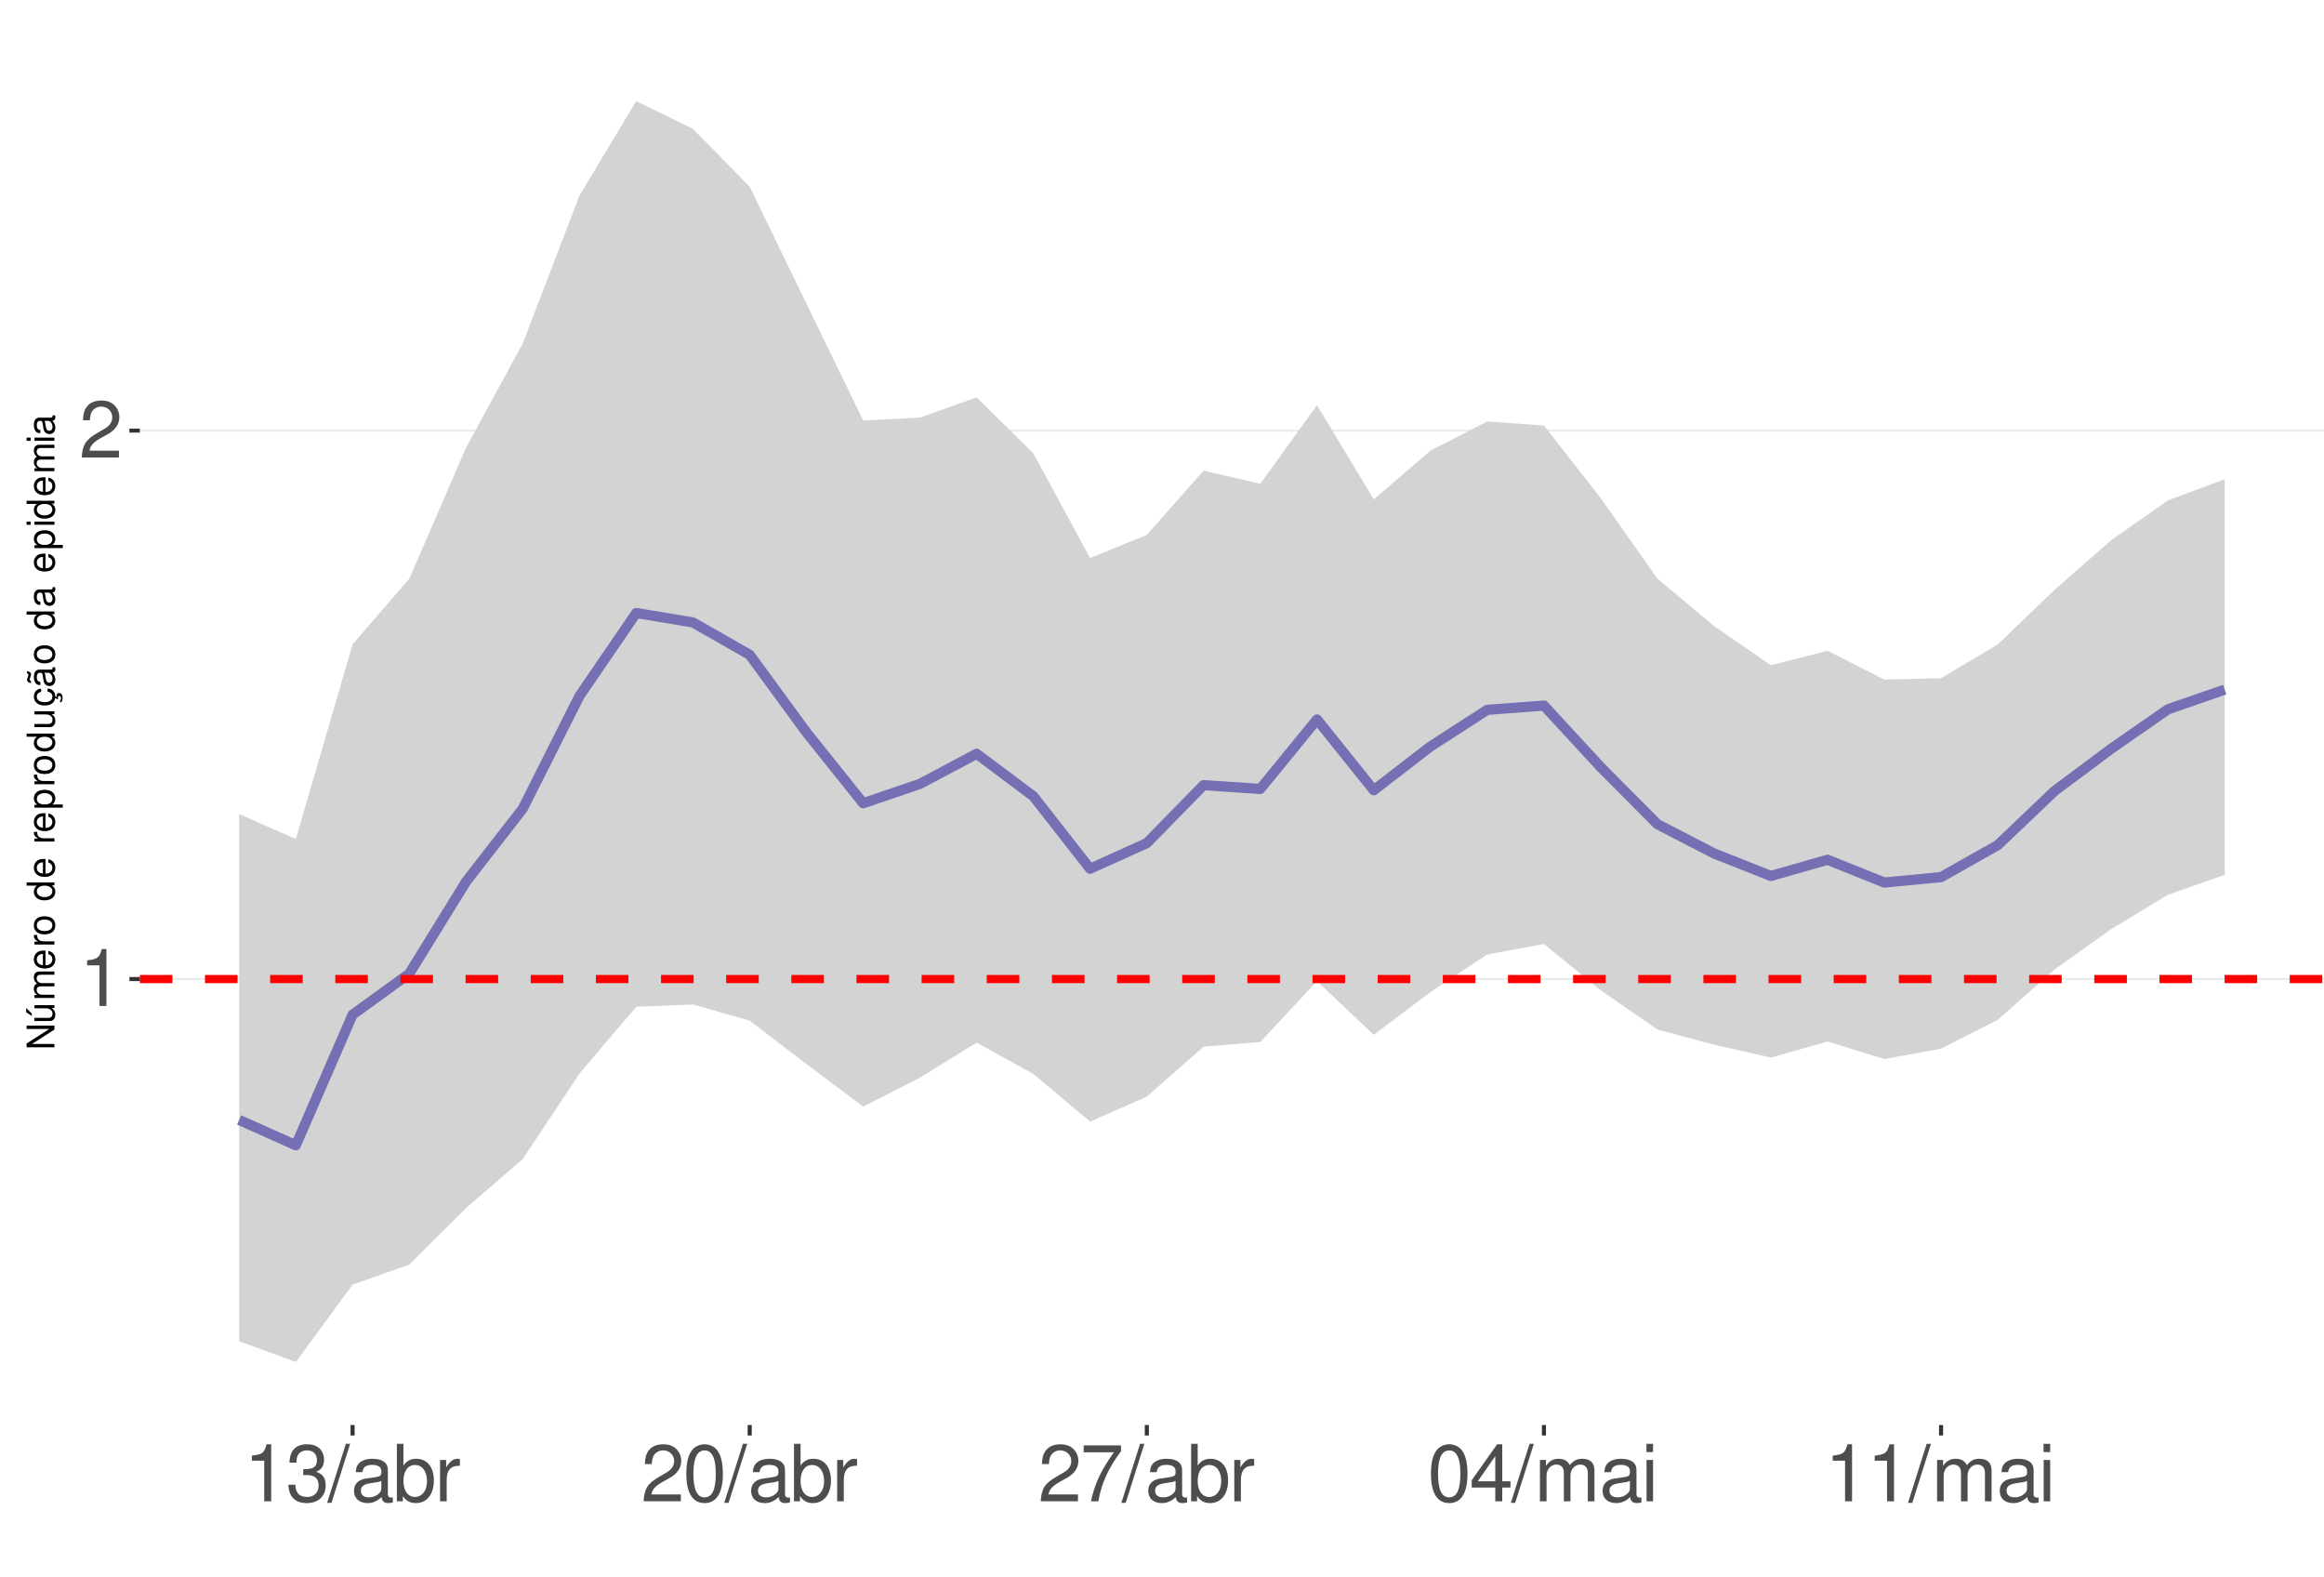
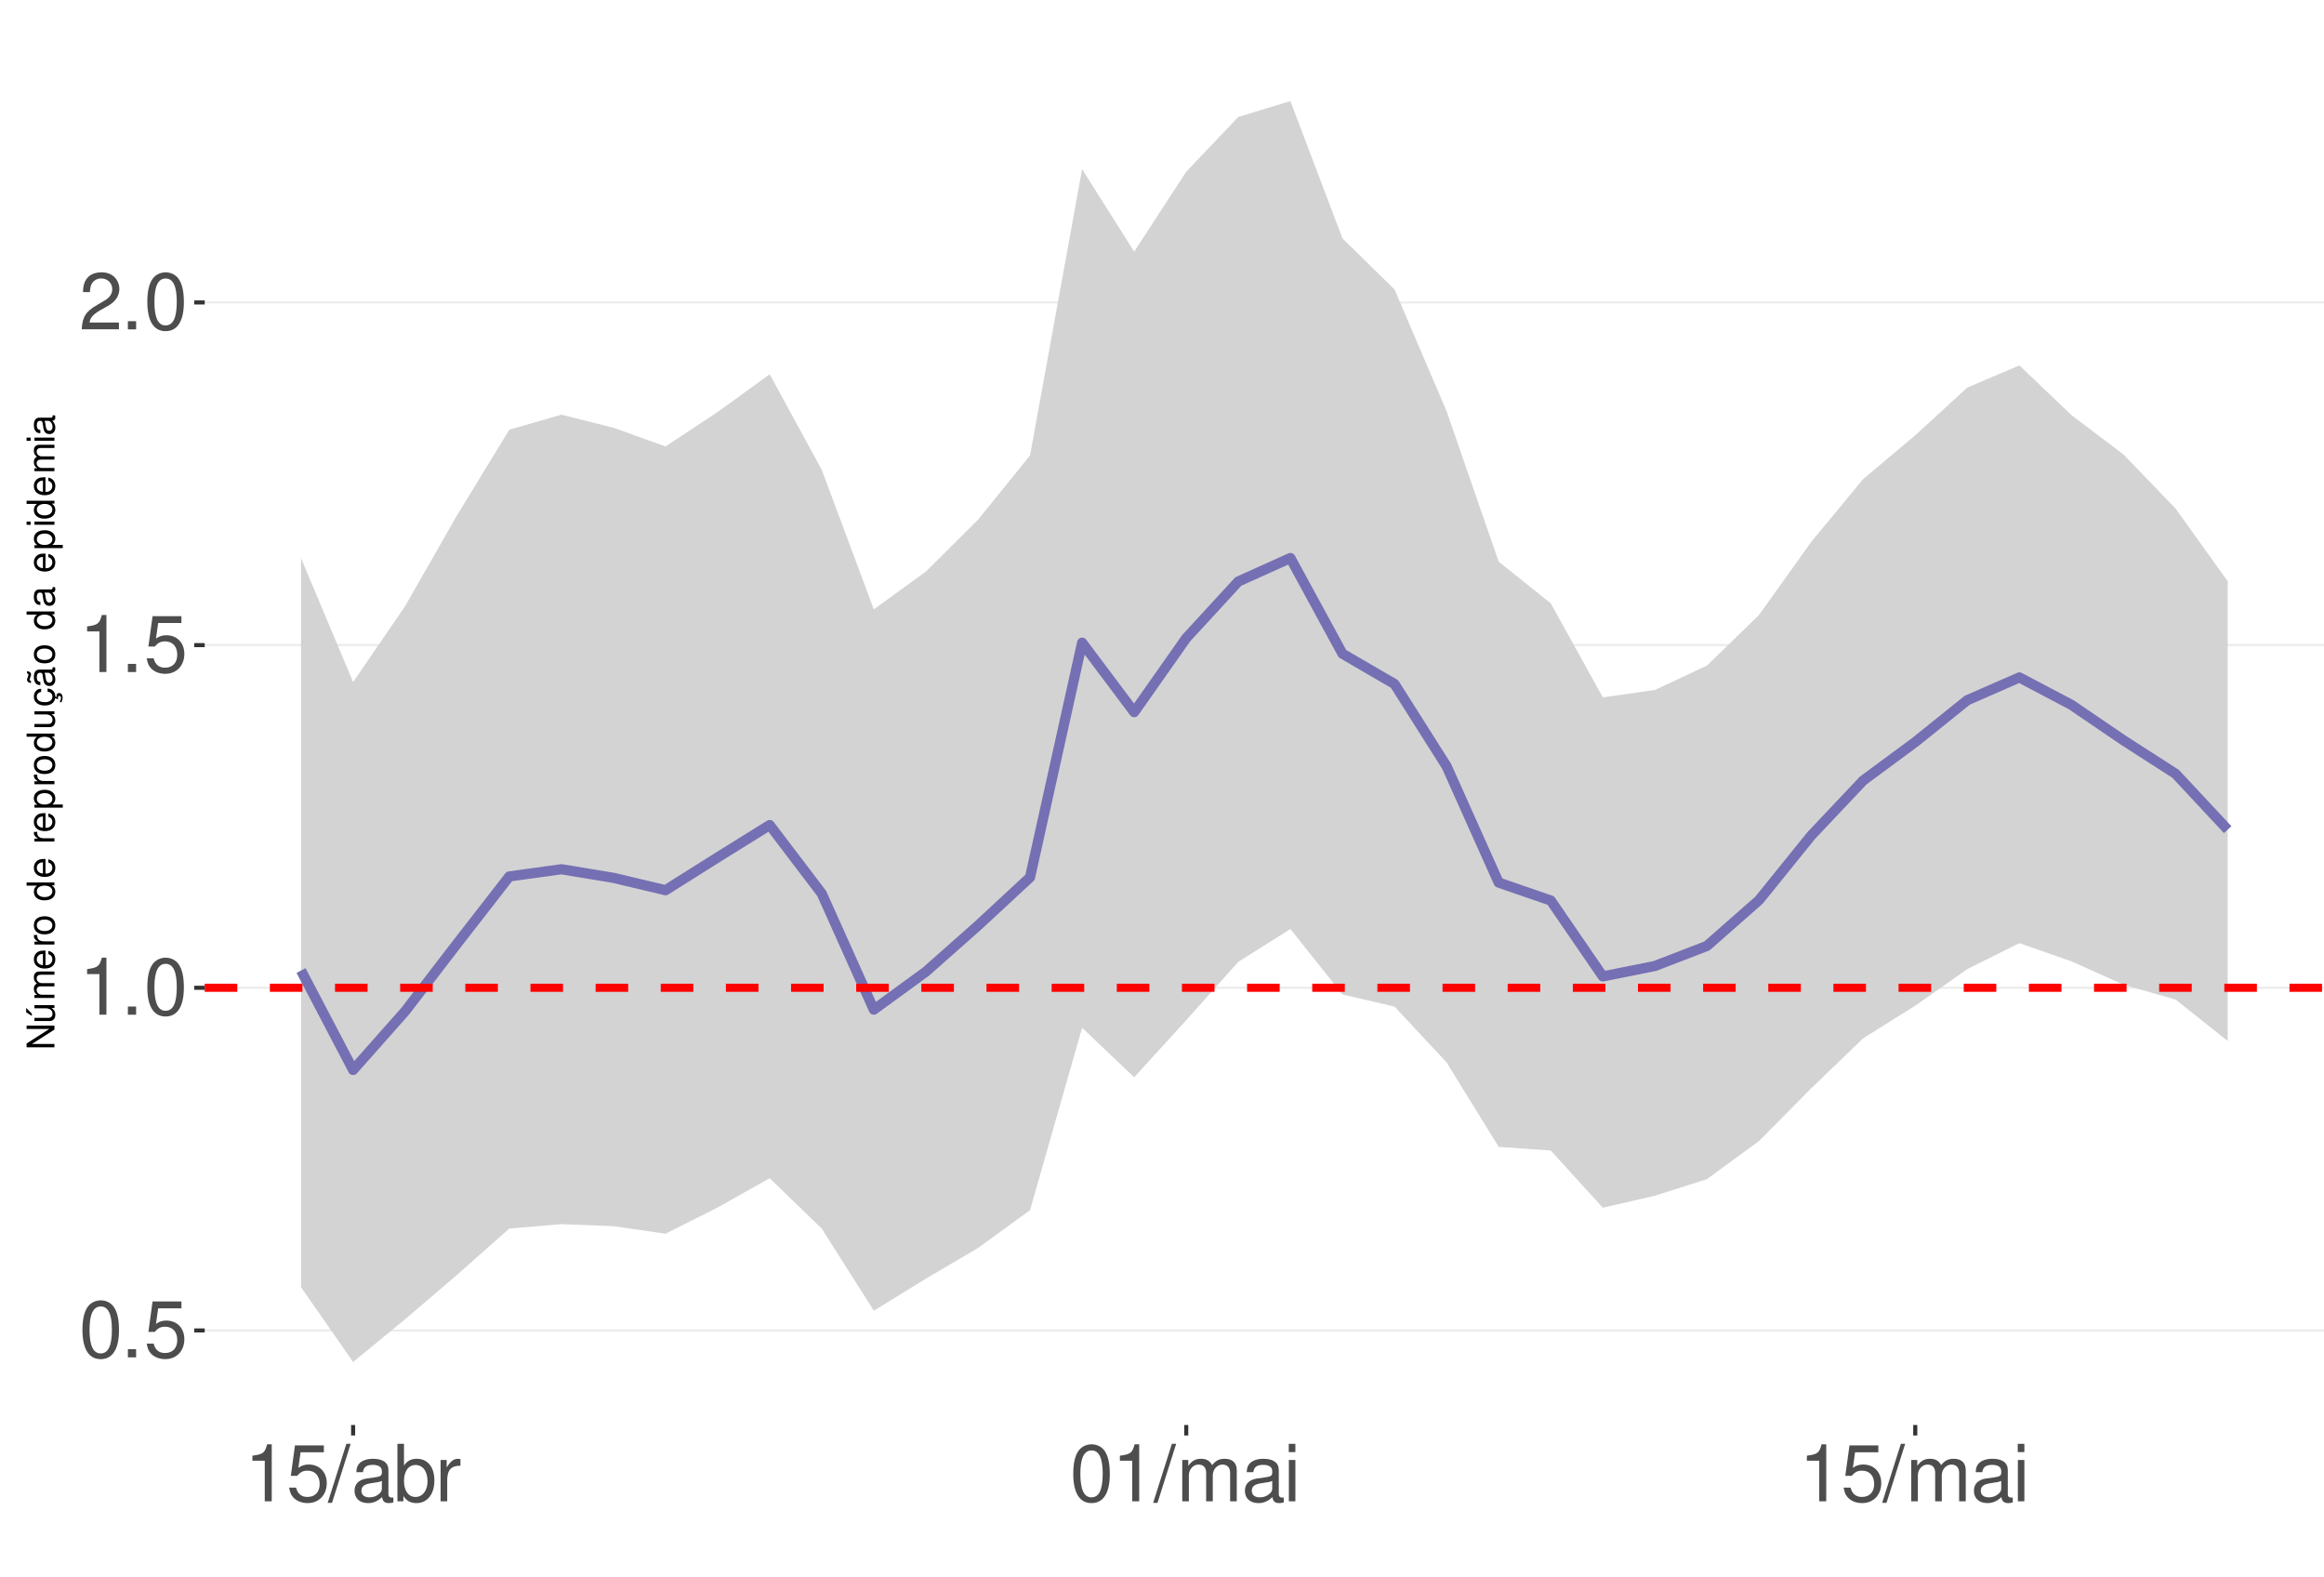
<svg xmlns="http://www.w3.org/2000/svg" xmlns:xlink="http://www.w3.org/1999/xlink" width="609pt" height="413pt" viewBox="0 0 609 413" version="1.1">
  <defs>
    <g>
      <symbol overflow="visible" id="glyph0-0">
        <path style="stroke:none;" d="" />
      </symbol>
      <symbol overflow="visible" id="glyph0-1">
+         <path style="stroke:none;" d="M 5.688 -14.938 C 4.312 -14.938 3.078 -14.312 2.312 -13.297 C 1.359 -11.984 0.891 -10 0.891 -7.234 C 0.891 -2.188 2.547 0.469 5.688 0.469 C 8.781 0.469 10.469 -2.188 10.469 -7.109 C 10.469 -10 10.016 -11.938 9.047 -13.297 C 8.281 -14.328 7.062 -14.938 5.688 -14.938 Z M 5.688 -13.328 C 7.641 -13.328 8.609 -11.312 8.609 -7.266 C 8.609 -3.016 7.656 -1.031 5.641 -1.031 C 3.719 -1.031 2.75 -3.094 2.75 -7.203 C 2.75 -11.312 3.719 -13.328 5.688 -13.328 Z M 5.688 -13.328 " />
+       </symbol>
+       <symbol overflow="visible" id="glyph0-2">
+         <path style="stroke:none;" d="M 3.953 -2.141 L 1.797 -2.141 L 1.797 0 L 3.953 0 Z M 3.953 -2.141 " />
+       </symbol>
+       <symbol overflow="visible" id="glyph0-3">
+         <path style="stroke:none;" d="M 9.828 -14.641 L 2.266 -14.641 L 1.172 -6.672 L 2.844 -6.672 C 3.703 -7.688 4.406 -8.031 5.562 -8.031 C 7.516 -8.031 8.734 -6.688 8.734 -4.531 C 8.734 -2.422 7.516 -1.141 5.531 -1.141 C 3.953 -1.141 2.969 -1.938 2.547 -3.594 L 0.719 -3.594 C 0.969 -2.391 1.172 -1.812 1.609 -1.281 C 2.438 -0.172 3.922 0.469 5.578 0.469 C 8.531 0.469 10.594 -1.672 10.594 -4.766 C 10.594 -7.656 8.672 -9.641 5.859 -9.641 C 4.828 -9.641 4 -9.375 3.156 -8.766 L 3.734 -12.844 L 9.828 -12.844 Z M 9.828 -14.641 " />
+       </symbol>
+       <symbol overflow="visible" id="glyph0-4">
        <path style="stroke:none;" d="M 5.344 -10.641 L 5.344 0 L 7.172 0 L 7.172 -14.938 L 5.969 -14.938 C 5.328 -12.641 4.922 -12.328 2.109 -11.953 L 2.109 -10.641 Z M 5.344 -10.641 " />
      </symbol>
-       <symbol overflow="visible" id="glyph0-2">
+       <symbol overflow="visible" id="glyph0-5">
        <path style="stroke:none;" d="M 10.453 -1.797 L 2.75 -1.797 C 2.938 -3.031 3.594 -3.828 5.391 -4.922 L 7.453 -6.078 C 9.5 -7.203 10.562 -8.734 10.562 -10.578 C 10.562 -11.812 10.062 -12.969 9.188 -13.781 C 8.328 -14.562 7.25 -14.938 5.859 -14.938 C 4 -14.938 2.625 -14.281 1.812 -13 C 1.297 -12.203 1.078 -11.281 1.031 -9.766 L 2.844 -9.766 C 2.906 -10.781 3.031 -11.375 3.281 -11.875 C 3.766 -12.781 4.703 -13.344 5.797 -13.344 C 7.453 -13.344 8.703 -12.141 8.703 -10.531 C 8.703 -9.344 8.016 -8.297 6.719 -7.562 L 4.812 -6.438 C 1.75 -4.688 0.875 -3.281 0.703 -0.016 L 10.453 -0.016 Z M 10.453 -1.797 " />
      </symbol>
-       <symbol overflow="visible" id="glyph0-3">
-         <path style="stroke:none;" d="M 4.562 -6.875 L 5.562 -6.875 C 7.547 -6.875 8.594 -5.953 8.594 -4.156 C 8.594 -2.266 7.453 -1.141 5.578 -1.141 C 3.578 -1.141 2.609 -2.141 2.484 -4.344 L 0.656 -4.344 C 0.75 -3.141 0.953 -2.359 1.297 -1.688 C 2.062 -0.25 3.484 0.469 5.5 0.469 C 8.516 0.469 10.453 -1.344 10.453 -4.172 C 10.453 -6.078 9.734 -7.109 7.969 -7.719 C 9.344 -8.281 10.016 -9.312 10.016 -10.828 C 10.016 -13.391 8.344 -14.938 5.562 -14.938 C 2.609 -14.938 1.031 -13.281 0.969 -10.125 L 2.781 -10.125 C 2.812 -11.031 2.891 -11.547 3.125 -12 C 3.531 -12.844 4.438 -13.344 5.578 -13.344 C 7.188 -13.344 8.156 -12.375 8.156 -10.766 C 8.156 -9.703 7.781 -9.062 6.984 -8.719 C 6.484 -8.516 5.828 -8.422 4.562 -8.406 Z M 4.562 -6.875 " />
-       </symbol>
-       <symbol overflow="visible" id="glyph0-4">
+       <symbol overflow="visible" id="glyph0-6">
        <path style="stroke:none;" d="M 4.734 -15.062 L -0.172 0.406 L 0.969 0.406 L 5.859 -15.062 Z M 4.734 -15.062 " />
      </symbol>
-       <symbol overflow="visible" id="glyph0-5">
+       <symbol overflow="visible" id="glyph0-7">
        <path style="stroke:none;" d="M 11.047 -1.016 C 10.859 -0.969 10.781 -0.969 10.672 -0.969 C 10.078 -0.969 9.75 -1.281 9.75 -1.812 L 9.75 -8.188 C 9.75 -10.094 8.344 -11.141 5.688 -11.141 C 4.094 -11.141 2.828 -10.672 2.094 -9.875 C 1.594 -9.312 1.391 -8.703 1.344 -7.625 L 3.078 -7.625 C 3.219 -8.938 4 -9.547 5.625 -9.547 C 7.188 -9.547 8.031 -8.969 8.031 -7.938 L 8.031 -7.484 C 8.016 -6.734 7.641 -6.469 6.234 -6.281 C 3.797 -5.969 3.422 -5.891 2.766 -5.625 C 1.516 -5.078 0.875 -4.125 0.875 -2.734 C 0.875 -0.766 2.234 0.469 4.422 0.469 C 5.781 0.469 6.875 0 8.094 -1.109 C 8.219 0 8.766 0.469 9.875 0.469 C 10.25 0.469 10.469 0.438 11.047 0.297 Z M 8.031 -3.406 C 8.031 -2.828 7.875 -2.484 7.359 -2 C 6.656 -1.359 5.797 -1.031 4.797 -1.031 C 3.453 -1.031 2.672 -1.672 2.672 -2.766 C 2.672 -3.906 3.406 -4.484 5.266 -4.75 C 7.109 -5 7.453 -5.078 8.031 -5.344 Z M 8.031 -3.406 " />
      </symbol>
-       <symbol overflow="visible" id="glyph0-6">
+       <symbol overflow="visible" id="glyph0-8">
        <path style="stroke:none;" d="M 1.109 -15.062 L 1.109 0 L 2.672 0 L 2.672 -1.391 C 3.484 -0.125 4.578 0.469 6.094 0.469 C 8.938 0.469 10.797 -1.859 10.797 -5.453 C 10.797 -8.969 9.047 -11.141 6.172 -11.141 C 4.688 -11.141 3.641 -10.578 2.828 -9.359 L 2.828 -15.062 Z M 5.844 -9.516 C 7.766 -9.516 9 -7.844 9 -5.266 C 9 -2.812 7.719 -1.141 5.844 -1.141 C 4 -1.141 2.828 -2.781 2.828 -5.328 C 2.828 -7.875 4 -9.516 5.844 -9.516 Z M 5.844 -9.516 " />
      </symbol>
-       <symbol overflow="visible" id="glyph0-7">
+       <symbol overflow="visible" id="glyph0-9">
        <path style="stroke:none;" d="M 1.422 -10.828 L 1.422 0 L 3.156 0 L 3.156 -5.625 C 3.188 -8.219 4.25 -9.375 6.625 -9.312 L 6.625 -11.078 C 6.344 -11.109 6.172 -11.141 5.969 -11.141 C 4.859 -11.141 4 -10.469 3.016 -8.859 L 3.016 -10.828 Z M 1.422 -10.828 " />
      </symbol>
-       <symbol overflow="visible" id="glyph0-8">
-         <path style="stroke:none;" d="M 5.688 -14.938 C 4.312 -14.938 3.078 -14.312 2.312 -13.297 C 1.359 -11.984 0.891 -10 0.891 -7.234 C 0.891 -2.188 2.547 0.469 5.688 0.469 C 8.781 0.469 10.469 -2.188 10.469 -7.109 C 10.469 -10 10.016 -11.938 9.047 -13.297 C 8.281 -14.328 7.062 -14.938 5.688 -14.938 Z M 5.688 -13.328 C 7.641 -13.328 8.609 -11.312 8.609 -7.266 C 8.609 -3.016 7.656 -1.031 5.641 -1.031 C 3.719 -1.031 2.75 -3.094 2.75 -7.203 C 2.75 -11.312 3.719 -13.328 5.688 -13.328 Z M 5.688 -13.328 " />
-       </symbol>
-       <symbol overflow="visible" id="glyph0-9">
-         <path style="stroke:none;" d="M 10.734 -14.641 L 0.953 -14.641 L 0.953 -12.844 L 8.859 -12.844 C 5.375 -7.875 3.953 -4.812 2.844 0 L 4.797 0 C 5.594 -4.688 7.438 -8.719 10.734 -13.109 Z M 10.734 -14.641 " />
-       </symbol>
      <symbol overflow="visible" id="glyph0-10">
-         <path style="stroke:none;" d="M 6.75 -3.609 L 6.75 0 L 8.578 0 L 8.578 -3.609 L 10.734 -3.609 L 10.734 -5.25 L 8.578 -5.25 L 8.578 -14.938 L 7.234 -14.938 L 0.578 -5.531 L 0.578 -3.609 Z M 6.75 -5.25 L 2.172 -5.25 L 6.75 -11.844 Z M 6.75 -5.25 " />
+         <path style="stroke:none;" d="M 1.453 -10.828 L 1.453 0 L 3.188 0 L 3.188 -6.797 C 3.188 -8.359 4.312 -9.625 5.719 -9.625 C 7 -9.625 7.719 -8.844 7.719 -7.453 L 7.719 0 L 9.453 0 L 9.453 -6.797 C 9.453 -8.359 10.594 -9.625 12 -9.625 C 13.266 -9.625 14 -8.812 14 -7.453 L 14 0 L 15.734 0 L 15.734 -8.125 C 15.734 -10.062 14.625 -11.141 12.594 -11.141 C 11.156 -11.141 10.281 -10.703 9.281 -9.484 C 8.641 -10.641 7.766 -11.141 6.359 -11.141 C 4.922 -11.141 3.953 -10.594 3.031 -9.297 L 3.031 -10.828 Z M 1.453 -10.828 " />
      </symbol>
      <symbol overflow="visible" id="glyph0-11">
-         <path style="stroke:none;" d="M 1.453 -10.828 L 1.453 0 L 3.188 0 L 3.188 -6.797 C 3.188 -8.359 4.312 -9.625 5.719 -9.625 C 7 -9.625 7.719 -8.844 7.719 -7.453 L 7.719 0 L 9.453 0 L 9.453 -6.797 C 9.453 -8.359 10.594 -9.625 12 -9.625 C 13.266 -9.625 14 -8.812 14 -7.453 L 14 0 L 15.734 0 L 15.734 -8.125 C 15.734 -10.062 14.625 -11.141 12.594 -11.141 C 11.156 -11.141 10.281 -10.703 9.281 -9.484 C 8.641 -10.641 7.766 -11.141 6.359 -11.141 C 4.922 -11.141 3.953 -10.594 3.031 -9.297 L 3.031 -10.828 Z M 1.453 -10.828 " />
-       </symbol>
-       <symbol overflow="visible" id="glyph0-12">
        <path style="stroke:none;" d="M 3.094 -10.828 L 1.391 -10.828 L 1.391 0 L 3.094 0 Z M 3.094 -15.062 L 1.359 -15.062 L 1.359 -12.891 L 3.094 -12.891 Z M 3.094 -15.062 " />
      </symbol>
      <symbol overflow="visible" id="glyph1-0">
        <path style="stroke:none;" d="" />
      </symbol>
      <symbol overflow="visible" id="glyph1-1">
        <path style="stroke:none;" d="M -7.297 -6.453 L -7.297 -5.578 L -1.328 -5.578 L -7.297 -1.766 L -7.297 -0.766 L 0 -0.766 L 0 -1.641 L -5.906 -1.641 L 0 -5.406 L 0 -6.453 Z M -7.297 -6.453 " />
      </symbol>
      <symbol overflow="visible" id="glyph1-2">
        <path style="stroke:none;" d="M 0 -4.812 L -5.234 -4.812 L -5.234 -3.984 L -2.266 -3.984 C -1.203 -3.984 -0.5 -3.438 -0.5 -2.562 C -0.5 -1.906 -0.906 -1.484 -1.531 -1.484 L -5.234 -1.484 L -5.234 -0.656 L -1.203 -0.656 C -0.328 -0.656 0.234 -1.297 0.234 -2.312 C 0.234 -3.094 -0.047 -3.578 -0.734 -4.062 L 0 -4.062 Z M -7.406 -2.953 L -5.922 -2 L -5.922 -2.594 L -7.406 -4.094 Z M -7.406 -2.953 " />
      </symbol>
      <symbol overflow="visible" id="glyph1-3">
        <path style="stroke:none;" d="M -5.234 -0.703 L 0 -0.703 L 0 -1.547 L -3.297 -1.547 C -4.047 -1.547 -4.656 -2.094 -4.656 -2.766 C -4.656 -3.391 -4.281 -3.734 -3.609 -3.734 L 0 -3.734 L 0 -4.578 L -3.297 -4.578 C -4.047 -4.578 -4.656 -5.125 -4.656 -5.812 C -4.656 -6.422 -4.266 -6.781 -3.609 -6.781 L 0 -6.781 L 0 -7.625 L -3.938 -7.625 C -4.875 -7.625 -5.391 -7.078 -5.391 -6.094 C -5.391 -5.406 -5.188 -4.984 -4.594 -4.484 C -5.156 -4.188 -5.391 -3.766 -5.391 -3.078 C -5.391 -2.375 -5.125 -1.906 -4.5 -1.469 L -5.234 -1.469 Z M -5.234 -0.703 " />
      </symbol>
      <symbol overflow="visible" id="glyph1-4">
        <path style="stroke:none;" d="M -2.344 -5.125 C -3.141 -5.125 -3.625 -5.062 -4.016 -4.922 C -4.875 -4.578 -5.391 -3.781 -5.391 -2.797 C -5.391 -1.344 -4.281 -0.406 -2.547 -0.406 C -0.812 -0.406 0.234 -1.297 0.234 -2.781 C 0.234 -3.984 -0.453 -4.812 -1.594 -5.016 L -1.594 -4.188 C -0.906 -3.953 -0.547 -3.484 -0.547 -2.812 C -0.547 -2.281 -0.781 -1.828 -1.219 -1.547 C -1.516 -1.344 -1.812 -1.281 -2.344 -1.266 Z M -3.016 -1.297 C -3.984 -1.359 -4.625 -1.953 -4.625 -2.797 C -4.625 -3.641 -3.953 -4.234 -3.016 -4.234 Z M -3.016 -1.297 " />
      </symbol>
      <symbol overflow="visible" id="glyph1-5">
        <path style="stroke:none;" d="M -5.234 -0.688 L 0 -0.688 L 0 -1.531 L -2.719 -1.531 C -3.984 -1.547 -4.547 -2.062 -4.516 -3.203 L -5.359 -3.203 C -5.375 -3.062 -5.391 -2.984 -5.391 -2.891 C -5.391 -2.344 -5.062 -1.938 -4.297 -1.453 L -5.234 -1.453 Z M -5.234 -0.688 " />
      </symbol>
      <symbol overflow="visible" id="glyph1-6">
        <path style="stroke:none;" d="M -5.391 -2.719 C -5.391 -1.234 -4.344 -0.359 -2.578 -0.359 C -0.812 -0.359 0.234 -1.234 0.234 -2.734 C 0.234 -4.203 -0.812 -5.094 -2.547 -5.094 C -4.359 -5.094 -5.391 -4.234 -5.391 -2.719 Z M -4.625 -2.734 C -4.625 -3.672 -3.844 -4.234 -2.547 -4.234 C -1.312 -4.234 -0.547 -3.656 -0.547 -2.734 C -0.547 -1.797 -1.312 -1.234 -2.578 -1.234 C -3.844 -1.234 -4.625 -1.797 -4.625 -2.734 Z M -4.625 -2.734 " />
      </symbol>
      <symbol overflow="visible" id="glyph1-7">
        <path style="stroke:none;" d="" />
      </symbol>
      <symbol overflow="visible" id="glyph1-8">
        <path style="stroke:none;" d="M -7.297 -4.953 L -7.297 -4.125 L -4.578 -4.125 C -5.109 -3.766 -5.391 -3.203 -5.391 -2.516 C -5.391 -1.156 -4.297 -0.266 -2.625 -0.266 C -0.859 -0.266 0.234 -1.125 0.234 -2.547 C 0.234 -3.266 -0.047 -3.766 -0.688 -4.203 L 0 -4.203 L 0 -4.953 Z M -4.609 -2.656 C -4.609 -3.547 -3.812 -4.125 -2.562 -4.125 C -1.344 -4.125 -0.547 -3.547 -0.547 -2.656 C -0.547 -1.734 -1.359 -1.125 -2.578 -1.125 C -3.797 -1.125 -4.609 -1.734 -4.609 -2.656 Z M -4.609 -2.656 " />
      </symbol>
      <symbol overflow="visible" id="glyph1-9">
        <path style="stroke:none;" d="M 2.188 -0.547 L 2.188 -1.375 L -0.547 -1.375 C -0.016 -1.812 0.234 -2.312 0.234 -2.984 C 0.234 -4.344 -0.859 -5.234 -2.531 -5.234 C -4.297 -5.234 -5.391 -4.375 -5.391 -2.984 C -5.391 -2.266 -5.062 -1.703 -4.453 -1.312 L -5.234 -1.312 L -5.234 -0.547 Z M -4.609 -2.844 C -4.609 -3.766 -3.797 -4.359 -2.547 -4.359 C -1.359 -4.359 -0.547 -3.75 -0.547 -2.844 C -0.547 -1.953 -1.344 -1.375 -2.578 -1.375 C -3.812 -1.375 -4.609 -1.953 -4.609 -2.844 Z M -4.609 -2.844 " />
      </symbol>
      <symbol overflow="visible" id="glyph1-10">
        <path style="stroke:none;" d="M 0 -4.812 L -5.234 -4.812 L -5.234 -3.984 L -2.266 -3.984 C -1.203 -3.984 -0.5 -3.438 -0.5 -2.562 C -0.5 -1.906 -0.906 -1.484 -1.531 -1.484 L -5.234 -1.484 L -5.234 -0.656 L -1.203 -0.656 C -0.328 -0.656 0.234 -1.297 0.234 -2.312 C 0.234 -3.094 -0.047 -3.578 -0.734 -4.062 L 0 -4.062 Z M 0 -4.812 " />
      </symbol>
      <symbol overflow="visible" id="glyph1-11">
        <path style="stroke:none;" d="M 0.234 -2.641 C 0.234 -3.875 -0.547 -4.703 -1.797 -4.766 L -1.797 -3.938 C -0.953 -3.797 -0.531 -3.359 -0.531 -2.656 C -0.531 -1.734 -1.281 -1.188 -2.516 -1.188 C -3.844 -1.188 -4.625 -1.719 -4.625 -2.625 C -4.625 -3.328 -4.203 -3.766 -3.484 -3.875 L -3.484 -4.703 C -3.984 -4.672 -4.312 -4.562 -4.609 -4.359 C -5.094 -4 -5.391 -3.375 -5.391 -2.641 C -5.391 -1.219 -4.266 -0.312 -2.531 -0.312 C -1.469 -0.312 -0.625 -0.672 -0.156 -1.312 C 0.047 -1.594 0.125 -1.812 0.203 -2.25 L 0.922 -1.938 L 0.984 -2.062 C 0.938 -2.188 0.906 -2.25 0.906 -2.375 C 0.906 -2.656 1.047 -2.828 1.281 -2.828 C 1.547 -2.828 1.734 -2.594 1.734 -2.297 C 1.734 -2.031 1.672 -1.844 1.438 -1.406 L 1.406 -1.312 L 1.812 -1.094 C 2.078 -1.75 2.141 -1.953 2.141 -2.344 C 2.141 -3.109 1.781 -3.578 1.203 -3.578 C 0.781 -3.578 0.547 -3.297 0.547 -2.797 C 0.547 -2.703 0.547 -2.641 0.562 -2.516 Z M 0.234 -2.641 " />
      </symbol>
      <symbol overflow="visible" id="glyph1-12">
        <path style="stroke:none;" d="M -0.484 -5.344 C -0.469 -5.266 -0.469 -5.219 -0.469 -5.172 C -0.469 -4.875 -0.625 -4.719 -0.875 -4.719 L -3.953 -4.719 C -4.891 -4.719 -5.391 -4.047 -5.391 -2.75 C -5.391 -1.984 -5.172 -1.375 -4.781 -1.016 C -4.516 -0.766 -4.203 -0.672 -3.688 -0.656 L -3.688 -1.484 C -4.328 -1.562 -4.625 -1.938 -4.625 -2.719 C -4.625 -3.484 -4.344 -3.891 -3.844 -3.891 L -3.625 -3.891 C -3.266 -3.875 -3.125 -3.703 -3.047 -3.016 C -2.891 -1.844 -2.844 -1.656 -2.719 -1.344 C -2.453 -0.734 -2 -0.422 -1.312 -0.422 C -0.375 -0.422 0.234 -1.078 0.234 -2.141 C 0.234 -2.797 0 -3.328 -0.547 -3.922 C 0 -3.984 0.234 -4.234 0.234 -4.781 C 0.234 -4.953 0.203 -5.062 0.141 -5.344 Z M -1.656 -3.891 C -1.375 -3.891 -1.203 -3.812 -0.969 -3.562 C -0.656 -3.219 -0.5 -2.812 -0.5 -2.312 C -0.5 -1.672 -0.812 -1.297 -1.344 -1.297 C -1.891 -1.297 -2.172 -1.656 -2.297 -2.547 C -2.422 -3.438 -2.453 -3.609 -2.594 -3.891 Z M -7.172 -3.75 C -6.922 -3.672 -6.812 -3.547 -6.812 -3.375 C -6.812 -3.25 -6.875 -2.984 -6.984 -2.734 C -7.156 -2.312 -7.172 -2.25 -7.172 -2.047 C -7.172 -1.594 -6.797 -1.297 -6.141 -1.188 L -6.141 -1.766 C -6.375 -1.812 -6.5 -1.938 -6.5 -2.094 C -6.5 -2.203 -6.469 -2.344 -6.375 -2.578 C -6.156 -3.156 -6.125 -3.234 -6.125 -3.438 C -6.125 -3.922 -6.484 -4.219 -7.172 -4.312 Z M -7.172 -3.75 " />
      </symbol>
      <symbol overflow="visible" id="glyph1-13">
        <path style="stroke:none;" d="M -0.484 -5.344 C -0.469 -5.266 -0.469 -5.219 -0.469 -5.172 C -0.469 -4.875 -0.625 -4.719 -0.875 -4.719 L -3.953 -4.719 C -4.891 -4.719 -5.391 -4.047 -5.391 -2.75 C -5.391 -1.984 -5.172 -1.375 -4.781 -1.016 C -4.516 -0.766 -4.203 -0.672 -3.688 -0.656 L -3.688 -1.484 C -4.328 -1.562 -4.625 -1.938 -4.625 -2.719 C -4.625 -3.484 -4.344 -3.891 -3.844 -3.891 L -3.625 -3.891 C -3.266 -3.875 -3.125 -3.703 -3.047 -3.016 C -2.891 -1.844 -2.844 -1.656 -2.719 -1.344 C -2.453 -0.734 -2 -0.422 -1.312 -0.422 C -0.375 -0.422 0.234 -1.078 0.234 -2.141 C 0.234 -2.797 0 -3.328 -0.547 -3.922 C 0 -3.984 0.234 -4.234 0.234 -4.781 C 0.234 -4.953 0.203 -5.062 0.141 -5.344 Z M -1.656 -3.891 C -1.375 -3.891 -1.203 -3.812 -0.969 -3.562 C -0.656 -3.219 -0.5 -2.812 -0.5 -2.312 C -0.5 -1.672 -0.812 -1.297 -1.344 -1.297 C -1.891 -1.297 -2.172 -1.656 -2.297 -2.547 C -2.422 -3.438 -2.453 -3.609 -2.594 -3.891 Z M -1.656 -3.891 " />
      </symbol>
      <symbol overflow="visible" id="glyph1-14">
        <path style="stroke:none;" d="M -5.234 -1.5 L -5.234 -0.672 L 0 -0.672 L 0 -1.5 Z M -7.297 -1.5 L -7.297 -0.656 L -6.234 -0.656 L -6.234 -1.5 Z M -7.297 -1.5 " />
      </symbol>
    </g>
    <clipPath id="clip1">
-       <path d="M 36.645 9.961 L 609 9.961 L 609 373.328 L 36.645 373.328 Z M 36.645 9.961 " />
+       <path d="M 53.645 9.961 L 609 9.961 L 609 373.328 L 53.645 373.328 Z M 53.645 9.961 " />
    </clipPath>
    <clipPath id="clip2">
-       <path d="M 36.645 256 L 609 256 L 609 257 L 36.645 257 Z M 36.645 256 " />
+       <path d="M 53.645 348 L 609 348 L 609 349 L 53.645 349 Z M 53.645 348 " />
    </clipPath>
    <clipPath id="clip3">
-       <path d="M 36.645 112 L 609 112 L 609 114 L 36.645 114 Z M 36.645 112 " />
+       <path d="M 53.645 258 L 609 258 L 609 260 L 53.645 260 Z M 53.645 258 " />
    </clipPath>
    <clipPath id="clip4">
-       <path d="M 36.645 255 L 609 255 L 609 258 L 36.645 258 Z M 36.645 255 " />
+       <path d="M 53.645 168 L 609 168 L 609 170 L 53.645 170 Z M 53.645 168 " />
+     </clipPath>
+     <clipPath id="clip5">
+       <path d="M 53.645 78 L 609 78 L 609 80 L 53.645 80 Z M 53.645 78 " />
+     </clipPath>
+     <clipPath id="clip6">
+       <path d="M 53.645 257 L 609 257 L 609 260 L 53.645 260 Z M 53.645 257 " />
    </clipPath>
  </defs>
  <g id="surface73">
    <rect x="0" y="0" width="609" height="413" style="fill:rgb(100%,100%,100%);fill-opacity:1;stroke:none;" />
    <rect x="0" y="0" width="609" height="413" style="fill:rgb(100%,100%,100%);fill-opacity:1;stroke:none;" />
    <path style="fill:none;stroke-width:1.067;stroke-linecap:round;stroke-linejoin:round;stroke:rgb(100%,100%,100%);stroke-opacity:1;stroke-miterlimit:10;" d="M 0 413 L 609 413 L 609 0 L 0 0 Z M 0 413 " />
    <g clip-path="url(#clip1)" clip-rule="nonzero">
-       <path style=" stroke:none;fill-rule:nonzero;fill:rgb(100%,100%,100%);fill-opacity:1;" d="M 36.645 373.328 L 609 373.328 L 609 9.961 L 36.645 9.961 Z M 36.645 373.328 " />
+       <path style=" stroke:none;fill-rule:nonzero;fill:rgb(100%,100%,100%);fill-opacity:1;" d="M 53.645 373.328 L 609 373.328 L 609 9.961 L 53.645 9.961 Z M 53.645 373.328 " />
    </g>
    <g clip-path="url(#clip2)" clip-rule="nonzero">
-       <path style="fill:none;stroke-width:0.533;stroke-linecap:butt;stroke-linejoin:round;stroke:rgb(92.157%,92.157%,92.157%);stroke-opacity:1;stroke-miterlimit:10;" d="M 36.645 256.496 L 609 256.496 " />
+       <path style="fill:none;stroke-width:0.533;stroke-linecap:butt;stroke-linejoin:round;stroke:rgb(92.157%,92.157%,92.157%);stroke-opacity:1;stroke-miterlimit:10;" d="M 53.645 348.551 L 609 348.551 " />
    </g>
    <g clip-path="url(#clip3)" clip-rule="nonzero">
-       <path style="fill:none;stroke-width:0.533;stroke-linecap:butt;stroke-linejoin:round;stroke:rgb(92.157%,92.157%,92.157%);stroke-opacity:1;stroke-miterlimit:10;" d="M 36.645 112.812 L 609 112.812 " />
-     </g>
-     <path style=" stroke:none;fill-rule:nonzero;fill:rgb(82.745%,82.745%,82.745%);fill-opacity:1;" d="M 62.66 213.27 L 77.527 219.809 L 92.395 168.809 L 107.262 151.598 L 122.125 117.285 L 136.992 89.961 L 151.859 51.211 L 166.727 26.48 L 181.594 33.766 L 196.457 48.93 L 211.324 79.535 L 226.191 110.164 L 241.059 109.395 L 255.926 104.113 L 270.789 118.77 L 285.656 146.18 L 300.523 140.129 L 315.391 123.297 L 330.254 126.738 L 345.121 106.156 L 359.988 130.832 L 374.855 118.051 L 389.723 110.41 L 404.586 111.488 L 419.453 130.484 L 434.32 151.602 L 449.188 164.012 L 464.055 174.289 L 478.918 170.492 L 493.785 178.047 L 508.652 177.672 L 523.52 168.816 L 538.387 154.531 L 553.25 141.508 L 568.117 131.09 L 582.984 125.543 L 582.984 229.176 L 568.117 234.406 L 553.25 243.398 L 538.387 254.004 L 523.52 267.164 L 508.652 274.73 L 493.785 277.453 L 478.918 272.852 L 464.055 277.07 L 449.188 273.699 L 434.32 269.707 L 419.453 259.422 L 404.586 247.309 L 389.723 250.051 L 374.855 259.898 L 359.988 271.105 L 345.121 257.043 L 330.254 272.992 L 315.391 274.195 L 300.523 287.289 L 285.656 293.844 L 270.789 281.359 L 255.926 273.145 L 241.059 282.348 L 226.191 289.914 L 211.324 278.77 L 196.457 267.387 L 181.594 263.156 L 166.727 263.758 L 151.859 281.23 L 136.992 303.633 L 122.125 316.48 L 107.262 331.305 L 92.395 336.551 L 77.527 356.812 L 62.66 351.375 Z M 62.66 213.27 " />
-     <path style="fill:none;stroke-width:2.667;stroke-linecap:butt;stroke-linejoin:round;stroke:rgb(45.882%,43.922%,70.196%);stroke-opacity:1;stroke-miterlimit:10;" d="M 62.66 293.402 L 77.527 300.043 L 92.395 265.824 L 107.262 255.062 L 122.125 230.984 L 136.992 211.852 L 151.859 182.328 L 166.727 160.59 L 181.594 163.074 L 196.457 171.547 L 211.324 191.867 L 226.191 210.441 L 241.059 205.375 L 255.926 197.477 L 270.789 208.598 L 285.656 227.594 L 300.523 220.879 L 315.391 205.691 L 330.254 206.688 L 345.121 188.488 L 359.988 207.02 L 374.855 195.57 L 389.723 185.969 L 404.586 184.848 L 419.453 200.973 L 434.32 215.922 L 449.188 223.598 L 464.055 229.488 L 478.918 225.242 L 493.785 231.211 L 508.652 229.789 L 523.52 221.398 L 538.387 207.23 L 553.25 196.141 L 568.117 185.82 L 582.984 180.66 " />
+       <path style="fill:none;stroke-width:0.533;stroke-linecap:butt;stroke-linejoin:round;stroke:rgb(92.157%,92.157%,92.157%);stroke-opacity:1;stroke-miterlimit:10;" d="M 53.645 258.781 L 609 258.781 " />
+     </g>
    <g clip-path="url(#clip4)" clip-rule="nonzero">
-       <path style="fill:none;stroke-width:2.134;stroke-linecap:butt;stroke-linejoin:round;stroke:rgb(100%,0%,0%);stroke-opacity:1;stroke-dasharray:8.536,8.536;stroke-miterlimit:10;" d="M 36.645 256.496 L 609 256.496 " />
-     </g>
-     <g style="fill:rgb(30.196%,30.196%,30.196%);fill-opacity:1;">
-       <use xlink:href="#glyph0-1" x="20.715" y="263.55" />
-     </g>
-     <g style="fill:rgb(30.196%,30.196%,30.196%);fill-opacity:1;">
-       <use xlink:href="#glyph0-2" x="20.715" y="119.866" />
-     </g>
-     <path style="fill:none;stroke-width:1.067;stroke-linecap:butt;stroke-linejoin:round;stroke:rgb(20%,20%,20%);stroke-opacity:1;stroke-miterlimit:10;" d="M 33.906 256.496 L 36.645 256.496 " />
-     <path style="fill:none;stroke-width:1.067;stroke-linecap:butt;stroke-linejoin:round;stroke:rgb(20%,20%,20%);stroke-opacity:1;stroke-miterlimit:10;" d="M 33.906 112.812 L 36.645 112.812 " />
-     <path style="fill:none;stroke-width:1.067;stroke-linecap:butt;stroke-linejoin:round;stroke:rgb(20%,20%,20%);stroke-opacity:1;stroke-miterlimit:10;" d="M 92.395 376.07 L 92.395 373.328 " />
-     <path style="fill:none;stroke-width:1.067;stroke-linecap:butt;stroke-linejoin:round;stroke:rgb(20%,20%,20%);stroke-opacity:1;stroke-miterlimit:10;" d="M 196.457 376.07 L 196.457 373.328 " />
-     <path style="fill:none;stroke-width:1.067;stroke-linecap:butt;stroke-linejoin:round;stroke:rgb(20%,20%,20%);stroke-opacity:1;stroke-miterlimit:10;" d="M 300.523 376.07 L 300.523 373.328 " />
-     <path style="fill:none;stroke-width:1.067;stroke-linecap:butt;stroke-linejoin:round;stroke:rgb(20%,20%,20%);stroke-opacity:1;stroke-miterlimit:10;" d="M 404.586 376.07 L 404.586 373.328 " />
-     <path style="fill:none;stroke-width:1.067;stroke-linecap:butt;stroke-linejoin:round;stroke:rgb(20%,20%,20%);stroke-opacity:1;stroke-miterlimit:10;" d="M 508.652 376.07 L 508.652 373.328 " />
-     <g style="fill:rgb(30.196%,30.196%,30.196%);fill-opacity:1;">
-       <use xlink:href="#glyph0-1" x="63.895" y="393.315" />
-       <use xlink:href="#glyph0-3" x="74.895" y="393.315" />
-       <use xlink:href="#glyph0-4" x="85.895" y="393.315" />
-       <use xlink:href="#glyph0-5" x="91.895" y="393.315" />
-       <use xlink:href="#glyph0-6" x="102.895" y="393.315" />
-       <use xlink:href="#glyph0-7" x="113.895" y="393.315" />
-     </g>
-     <g style="fill:rgb(30.196%,30.196%,30.196%);fill-opacity:1;">
-       <use xlink:href="#glyph0-2" x="167.957" y="393.315" />
-       <use xlink:href="#glyph0-8" x="178.957" y="393.315" />
-       <use xlink:href="#glyph0-4" x="189.957" y="393.315" />
-       <use xlink:href="#glyph0-5" x="195.957" y="393.315" />
-       <use xlink:href="#glyph0-6" x="206.957" y="393.315" />
-       <use xlink:href="#glyph0-7" x="217.957" y="393.315" />
-     </g>
-     <g style="fill:rgb(30.196%,30.196%,30.196%);fill-opacity:1;">
-       <use xlink:href="#glyph0-2" x="272.023" y="393.315" />
-       <use xlink:href="#glyph0-9" x="283.023" y="393.315" />
-       <use xlink:href="#glyph0-4" x="294.023" y="393.315" />
-       <use xlink:href="#glyph0-5" x="300.023" y="393.315" />
-       <use xlink:href="#glyph0-6" x="311.023" y="393.315" />
-       <use xlink:href="#glyph0-7" x="322.023" y="393.315" />
-     </g>
-     <g style="fill:rgb(30.196%,30.196%,30.196%);fill-opacity:1;">
-       <use xlink:href="#glyph0-8" x="374.086" y="393.315" />
-       <use xlink:href="#glyph0-10" x="385.086" y="393.315" />
-       <use xlink:href="#glyph0-4" x="396.086" y="393.315" />
-       <use xlink:href="#glyph0-11" x="402.086" y="393.315" />
-       <use xlink:href="#glyph0-5" x="419.086" y="393.315" />
-       <use xlink:href="#glyph0-12" x="430.086" y="393.315" />
-     </g>
-     <g style="fill:rgb(30.196%,30.196%,30.196%);fill-opacity:1;">
-       <use xlink:href="#glyph0-1" x="478.152" y="393.315" />
-       <use xlink:href="#glyph0-1" x="489.152" y="393.315" />
-       <use xlink:href="#glyph0-4" x="500.152" y="393.315" />
-       <use xlink:href="#glyph0-11" x="506.152" y="393.315" />
-       <use xlink:href="#glyph0-5" x="523.152" y="393.315" />
-       <use xlink:href="#glyph0-12" x="534.152" y="393.315" />
+       <path style="fill:none;stroke-width:0.533;stroke-linecap:butt;stroke-linejoin:round;stroke:rgb(92.157%,92.157%,92.157%);stroke-opacity:1;stroke-miterlimit:10;" d="M 53.645 169.008 L 609 169.008 " />
+     </g>
+     <g clip-path="url(#clip5)" clip-rule="nonzero">
+       <path style="fill:none;stroke-width:0.533;stroke-linecap:butt;stroke-linejoin:round;stroke:rgb(92.157%,92.157%,92.157%);stroke-opacity:1;stroke-miterlimit:10;" d="M 53.645 79.234 L 609 79.234 " />
+     </g>
+     <path style=" stroke:none;fill-rule:nonzero;fill:rgb(82.745%,82.745%,82.745%);fill-opacity:1;" d="M 78.887 146.234 L 92.535 178.691 L 106.18 158.766 L 119.824 134.91 L 133.469 112.57 L 147.113 108.641 L 160.758 112.062 L 174.402 116.965 L 188.051 107.941 L 201.695 98.062 L 215.34 123.074 L 228.984 159.633 L 242.629 149.742 L 256.273 136.188 L 269.918 119.324 L 283.566 44.312 L 297.211 65.922 L 310.855 44.984 L 324.5 30.629 L 338.145 26.48 L 351.789 62.445 L 365.434 75.836 L 379.082 107.738 L 392.727 147.145 L 406.371 158.055 L 420.016 182.707 L 433.66 180.754 L 447.305 174.371 L 460.949 161.109 L 474.598 142 L 488.242 125.504 L 501.887 114.035 L 515.531 101.535 L 529.176 95.73 L 542.82 108.742 L 556.465 119.078 L 570.113 133.234 L 583.758 152.277 L 583.758 272.715 L 570.113 261.863 L 556.465 257.984 L 542.82 251.855 L 529.176 247.086 L 515.531 253.883 L 501.887 263.469 L 488.242 272.02 L 474.598 285.148 L 460.949 298.922 L 447.305 308.914 L 433.66 313.262 L 420.016 316.391 L 406.371 301.418 L 392.727 300.457 L 379.082 278.34 L 365.434 263.711 L 351.789 260.523 L 338.145 243.383 L 324.5 251.977 L 310.855 267.27 L 297.211 282.227 L 283.566 269.258 L 269.918 317.043 L 256.273 326.957 L 242.629 334.984 L 228.984 343.375 L 215.34 321.867 L 201.695 308.676 L 188.051 316.34 L 174.402 323.211 L 160.758 321.238 L 147.113 320.707 L 133.469 321.852 L 119.824 333.938 L 106.18 345.605 L 92.535 356.812 L 78.887 337.223 Z M 78.887 146.234 " />
+     <path style="fill:none;stroke-width:2.667;stroke-linecap:butt;stroke-linejoin:round;stroke:rgb(45.882%,43.922%,70.196%);stroke-opacity:1;stroke-miterlimit:10;" d="M 78.887 254.266 L 92.535 280.312 L 106.18 264.914 L 119.824 247.168 L 133.469 229.609 L 147.113 227.727 L 160.758 229.98 L 174.402 233.219 L 188.051 224.625 L 201.695 216.148 L 215.34 234.098 L 228.984 264.508 L 242.629 254.562 L 256.273 242.488 L 269.918 229.844 L 283.566 168.375 L 297.211 186.566 L 310.855 167.168 L 324.5 152.34 L 338.145 146.191 L 351.789 171.262 L 365.434 179.199 L 379.082 200.754 L 392.727 231.219 L 406.371 235.922 L 420.016 255.805 L 433.66 253.074 L 447.305 247.816 L 460.949 235.82 L 474.598 218.93 L 488.242 204.484 L 501.887 194.402 L 515.531 183.438 L 529.176 177.473 L 542.82 184.664 L 556.465 193.961 L 570.113 202.727 L 583.758 217.352 " />
+     <g clip-path="url(#clip6)" clip-rule="nonzero">
+       <path style="fill:none;stroke-width:2.134;stroke-linecap:butt;stroke-linejoin:round;stroke:rgb(100%,0%,0%);stroke-opacity:1;stroke-dasharray:8.536,8.536;stroke-miterlimit:10;" d="M 53.645 258.781 L 609 258.781 " />
+     </g>
+     <g style="fill:rgb(30.196%,30.196%,30.196%);fill-opacity:1;">
+       <use xlink:href="#glyph0-1" x="20.715" y="355.604" />
+       <use xlink:href="#glyph0-2" x="31.715" y="355.604" />
+       <use xlink:href="#glyph0-3" x="37.715" y="355.604" />
+     </g>
+     <g style="fill:rgb(30.196%,30.196%,30.196%);fill-opacity:1;">
+       <use xlink:href="#glyph0-4" x="20.715" y="265.835" />
+       <use xlink:href="#glyph0-2" x="31.715" y="265.835" />
+       <use xlink:href="#glyph0-1" x="37.715" y="265.835" />
+     </g>
+     <g style="fill:rgb(30.196%,30.196%,30.196%);fill-opacity:1;">
+       <use xlink:href="#glyph0-4" x="20.715" y="176.062" />
+       <use xlink:href="#glyph0-2" x="31.715" y="176.062" />
+       <use xlink:href="#glyph0-3" x="37.715" y="176.062" />
+     </g>
+     <g style="fill:rgb(30.196%,30.196%,30.196%);fill-opacity:1;">
+       <use xlink:href="#glyph0-5" x="20.715" y="86.288" />
+       <use xlink:href="#glyph0-2" x="31.715" y="86.288" />
+       <use xlink:href="#glyph0-1" x="37.715" y="86.288" />
+     </g>
+     <path style="fill:none;stroke-width:1.067;stroke-linecap:butt;stroke-linejoin:round;stroke:rgb(20%,20%,20%);stroke-opacity:1;stroke-miterlimit:10;" d="M 50.906 348.551 L 53.645 348.551 " />
+     <path style="fill:none;stroke-width:1.067;stroke-linecap:butt;stroke-linejoin:round;stroke:rgb(20%,20%,20%);stroke-opacity:1;stroke-miterlimit:10;" d="M 50.906 258.781 L 53.645 258.781 " />
+     <path style="fill:none;stroke-width:1.067;stroke-linecap:butt;stroke-linejoin:round;stroke:rgb(20%,20%,20%);stroke-opacity:1;stroke-miterlimit:10;" d="M 50.906 169.008 L 53.645 169.008 " />
+     <path style="fill:none;stroke-width:1.067;stroke-linecap:butt;stroke-linejoin:round;stroke:rgb(20%,20%,20%);stroke-opacity:1;stroke-miterlimit:10;" d="M 50.906 79.234 L 53.645 79.234 " />
+     <path style="fill:none;stroke-width:1.067;stroke-linecap:butt;stroke-linejoin:round;stroke:rgb(20%,20%,20%);stroke-opacity:1;stroke-miterlimit:10;" d="M 92.535 376.07 L 92.535 373.328 " />
+     <path style="fill:none;stroke-width:1.067;stroke-linecap:butt;stroke-linejoin:round;stroke:rgb(20%,20%,20%);stroke-opacity:1;stroke-miterlimit:10;" d="M 310.855 376.07 L 310.855 373.328 " />
+     <path style="fill:none;stroke-width:1.067;stroke-linecap:butt;stroke-linejoin:round;stroke:rgb(20%,20%,20%);stroke-opacity:1;stroke-miterlimit:10;" d="M 501.887 376.07 L 501.887 373.328 " />
+     <g style="fill:rgb(30.196%,30.196%,30.196%);fill-opacity:1;">
+       <use xlink:href="#glyph0-4" x="64.035" y="393.315" />
+       <use xlink:href="#glyph0-3" x="75.035" y="393.315" />
+       <use xlink:href="#glyph0-6" x="86.035" y="393.315" />
+       <use xlink:href="#glyph0-7" x="92.035" y="393.315" />
+       <use xlink:href="#glyph0-8" x="103.035" y="393.315" />
+       <use xlink:href="#glyph0-9" x="114.035" y="393.315" />
+     </g>
+     <g style="fill:rgb(30.196%,30.196%,30.196%);fill-opacity:1;">
+       <use xlink:href="#glyph0-1" x="280.355" y="393.315" />
+       <use xlink:href="#glyph0-4" x="291.355" y="393.315" />
+       <use xlink:href="#glyph0-6" x="302.355" y="393.315" />
+       <use xlink:href="#glyph0-10" x="308.355" y="393.315" />
+       <use xlink:href="#glyph0-7" x="325.355" y="393.315" />
+       <use xlink:href="#glyph0-11" x="336.355" y="393.315" />
+     </g>
+     <g style="fill:rgb(30.196%,30.196%,30.196%);fill-opacity:1;">
+       <use xlink:href="#glyph0-4" x="471.387" y="393.315" />
+       <use xlink:href="#glyph0-3" x="482.387" y="393.315" />
+       <use xlink:href="#glyph0-6" x="493.387" y="393.315" />
+       <use xlink:href="#glyph0-10" x="499.387" y="393.315" />
+       <use xlink:href="#glyph0-7" x="516.387" y="393.315" />
+       <use xlink:href="#glyph0-11" x="527.387" y="393.315" />
    </g>
    <g style="fill:rgb(0%,0%,0%);fill-opacity:1;">
      <use xlink:href="#glyph1-1" x="14.263" y="275.145" />
      <use xlink:href="#glyph1-2" x="14.263" y="268.145" />
      <use xlink:href="#glyph1-3" x="14.263" y="262.145" />
      <use xlink:href="#glyph1-4" x="14.263" y="254.145" />
      <use xlink:href="#glyph1-5" x="14.263" y="248.145" />
      <use xlink:href="#glyph1-6" x="14.263" y="245.145" />
      <use xlink:href="#glyph1-7" x="14.263" y="239.145" />
      <use xlink:href="#glyph1-8" x="14.263" y="236.145" />
      <use xlink:href="#glyph1-4" x="14.263" y="230.145" />
      <use xlink:href="#glyph1-7" x="14.263" y="224.145" />
      <use xlink:href="#glyph1-5" x="14.263" y="221.145" />
      <use xlink:href="#glyph1-4" x="14.263" y="218.145" />
      <use xlink:href="#glyph1-9" x="14.263" y="212.145" />
      <use xlink:href="#glyph1-5" x="14.263" y="206.145" />
      <use xlink:href="#glyph1-6" x="14.263" y="203.145" />
      <use xlink:href="#glyph1-8" x="14.263" y="197.145" />
      <use xlink:href="#glyph1-10" x="14.263" y="191.145" />
      <use xlink:href="#glyph1-11" x="14.263" y="185.145" />
      <use xlink:href="#glyph1-12" x="14.263" y="180.145" />
      <use xlink:href="#glyph1-6" x="14.263" y="174.145" />
      <use xlink:href="#glyph1-7" x="14.263" y="168.145" />
      <use xlink:href="#glyph1-8" x="14.263" y="165.145" />
      <use xlink:href="#glyph1-13" x="14.263" y="159.145" />
      <use xlink:href="#glyph1-7" x="14.263" y="153.145" />
      <use xlink:href="#glyph1-4" x="14.263" y="150.145" />
      <use xlink:href="#glyph1-9" x="14.263" y="144.145" />
      <use xlink:href="#glyph1-14" x="14.263" y="138.145" />
      <use xlink:href="#glyph1-8" x="14.263" y="136.145" />
      <use xlink:href="#glyph1-4" x="14.263" y="130.145" />
      <use xlink:href="#glyph1-3" x="14.263" y="124.145" />
      <use xlink:href="#glyph1-14" x="14.263" y="116.145" />
      <use xlink:href="#glyph1-13" x="14.263" y="114.145" />
    </g>
  </g>
</svg>
